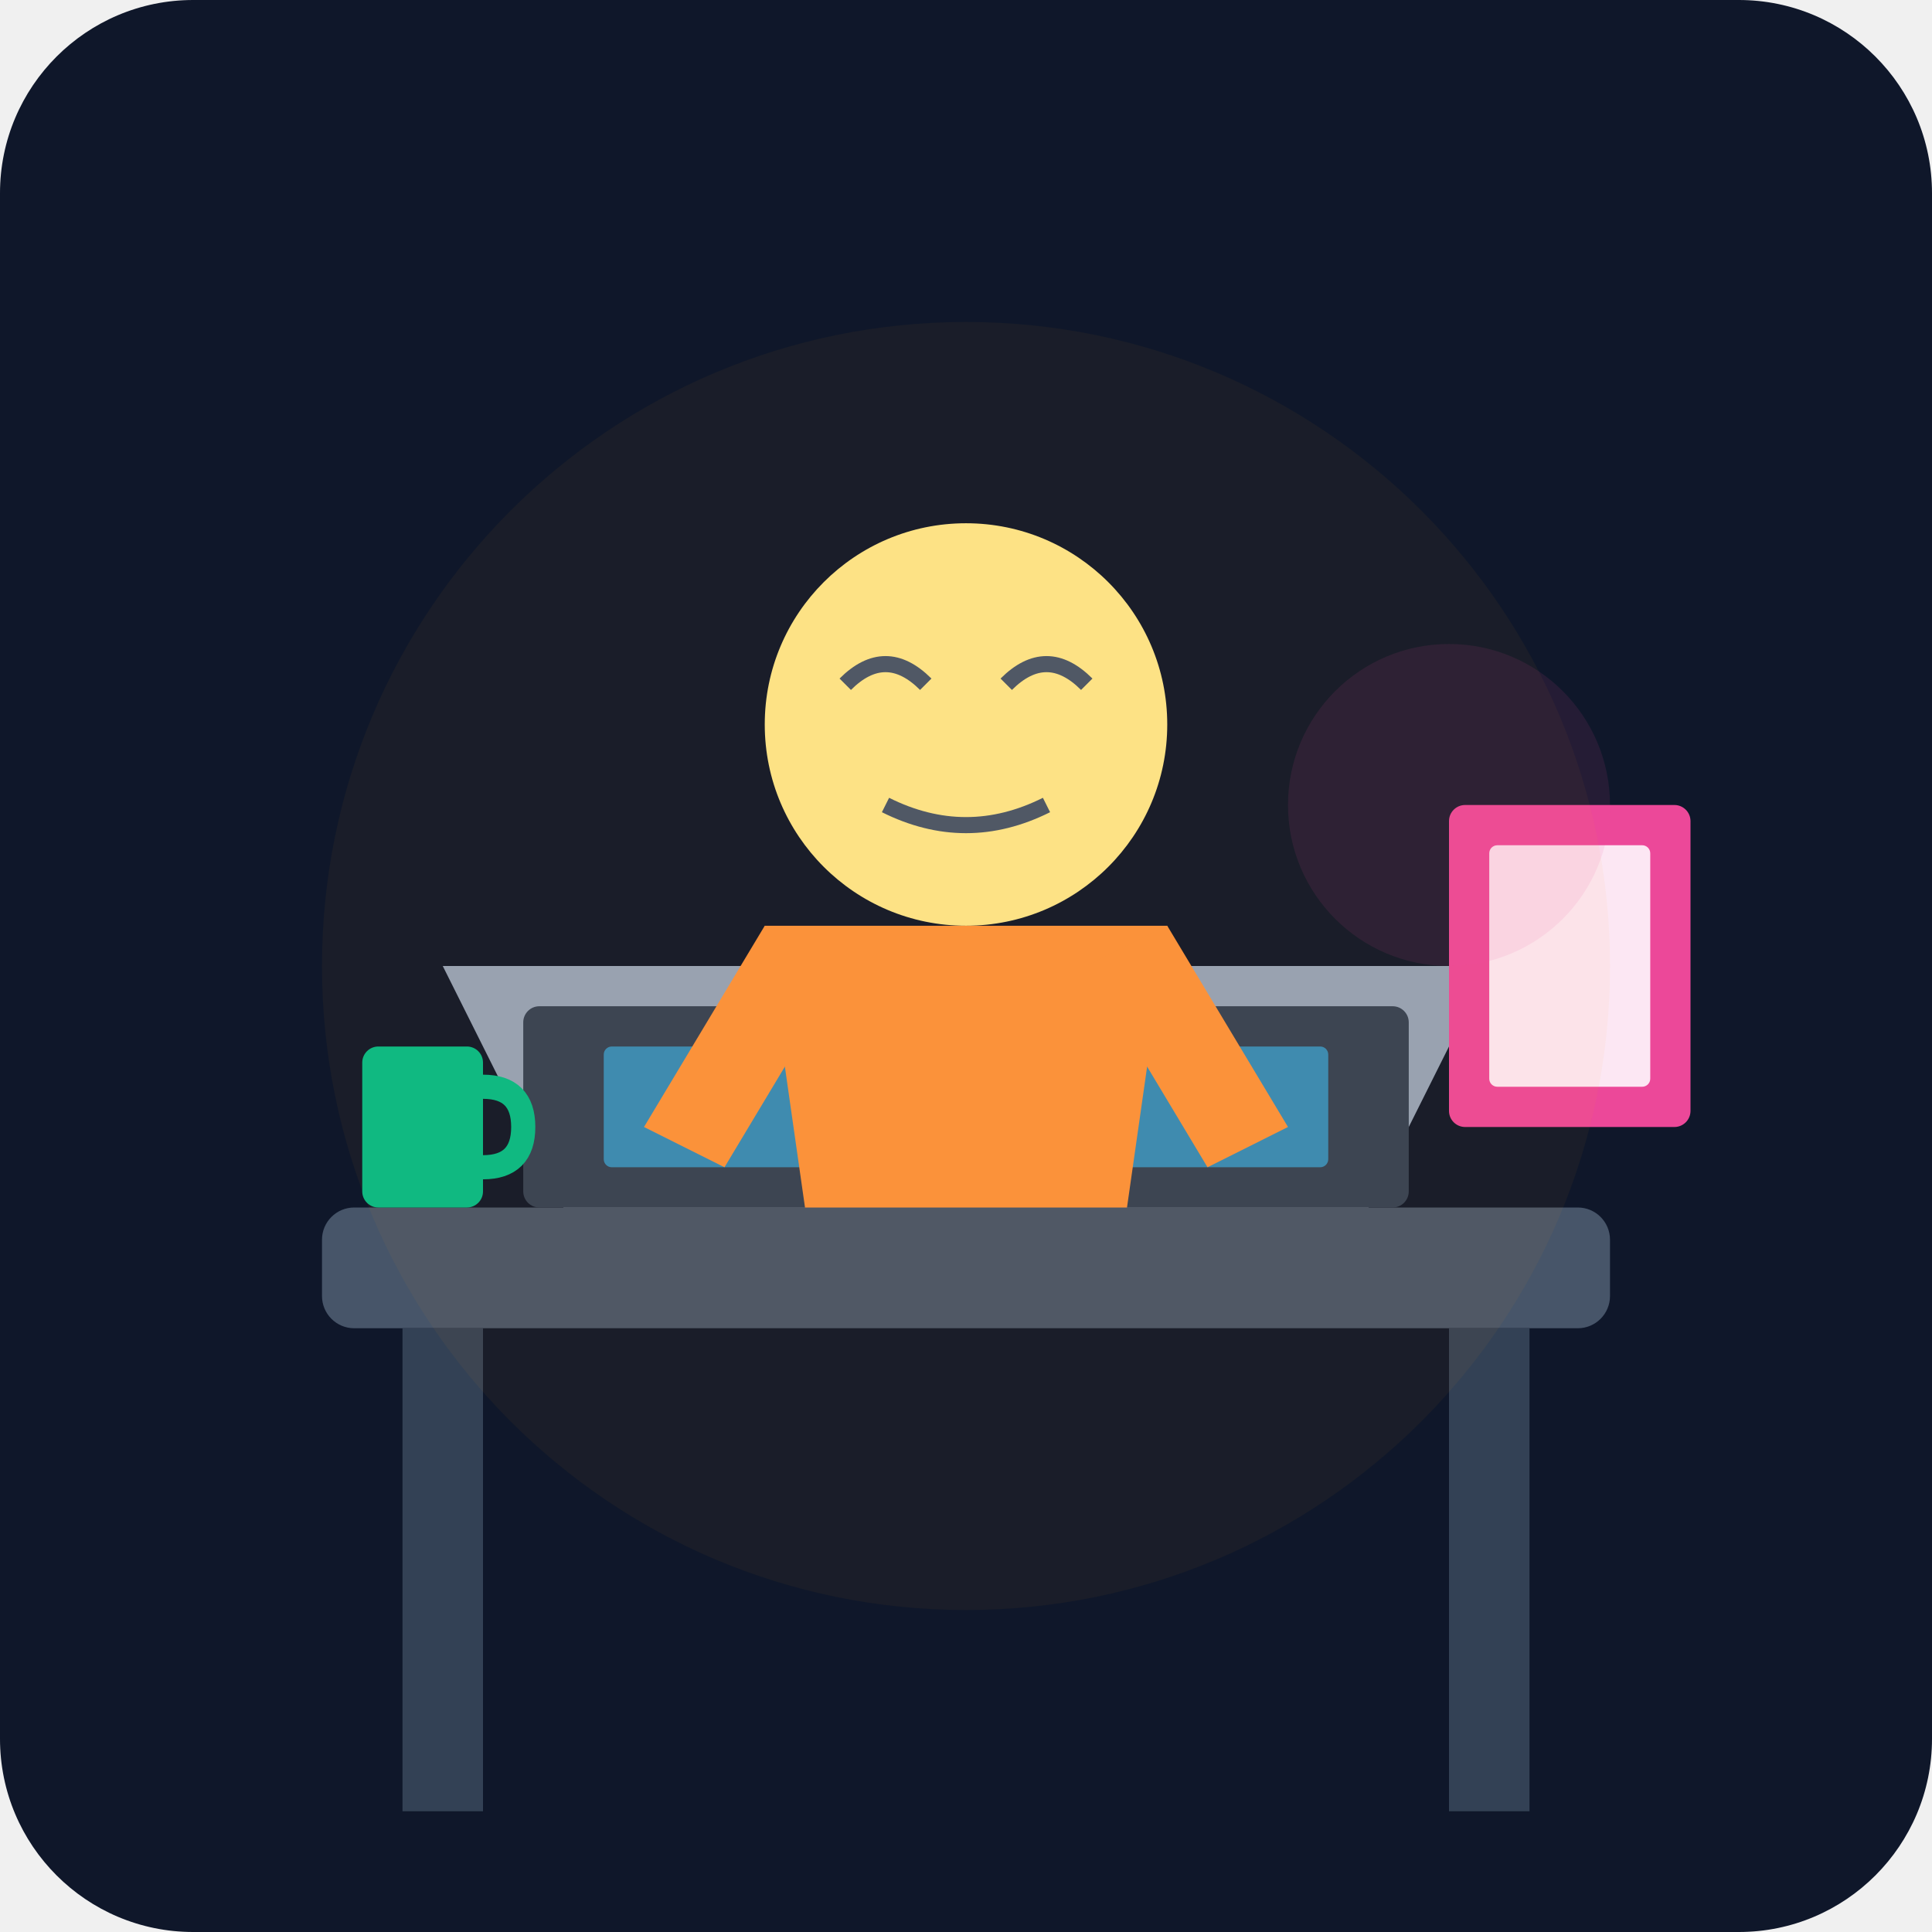
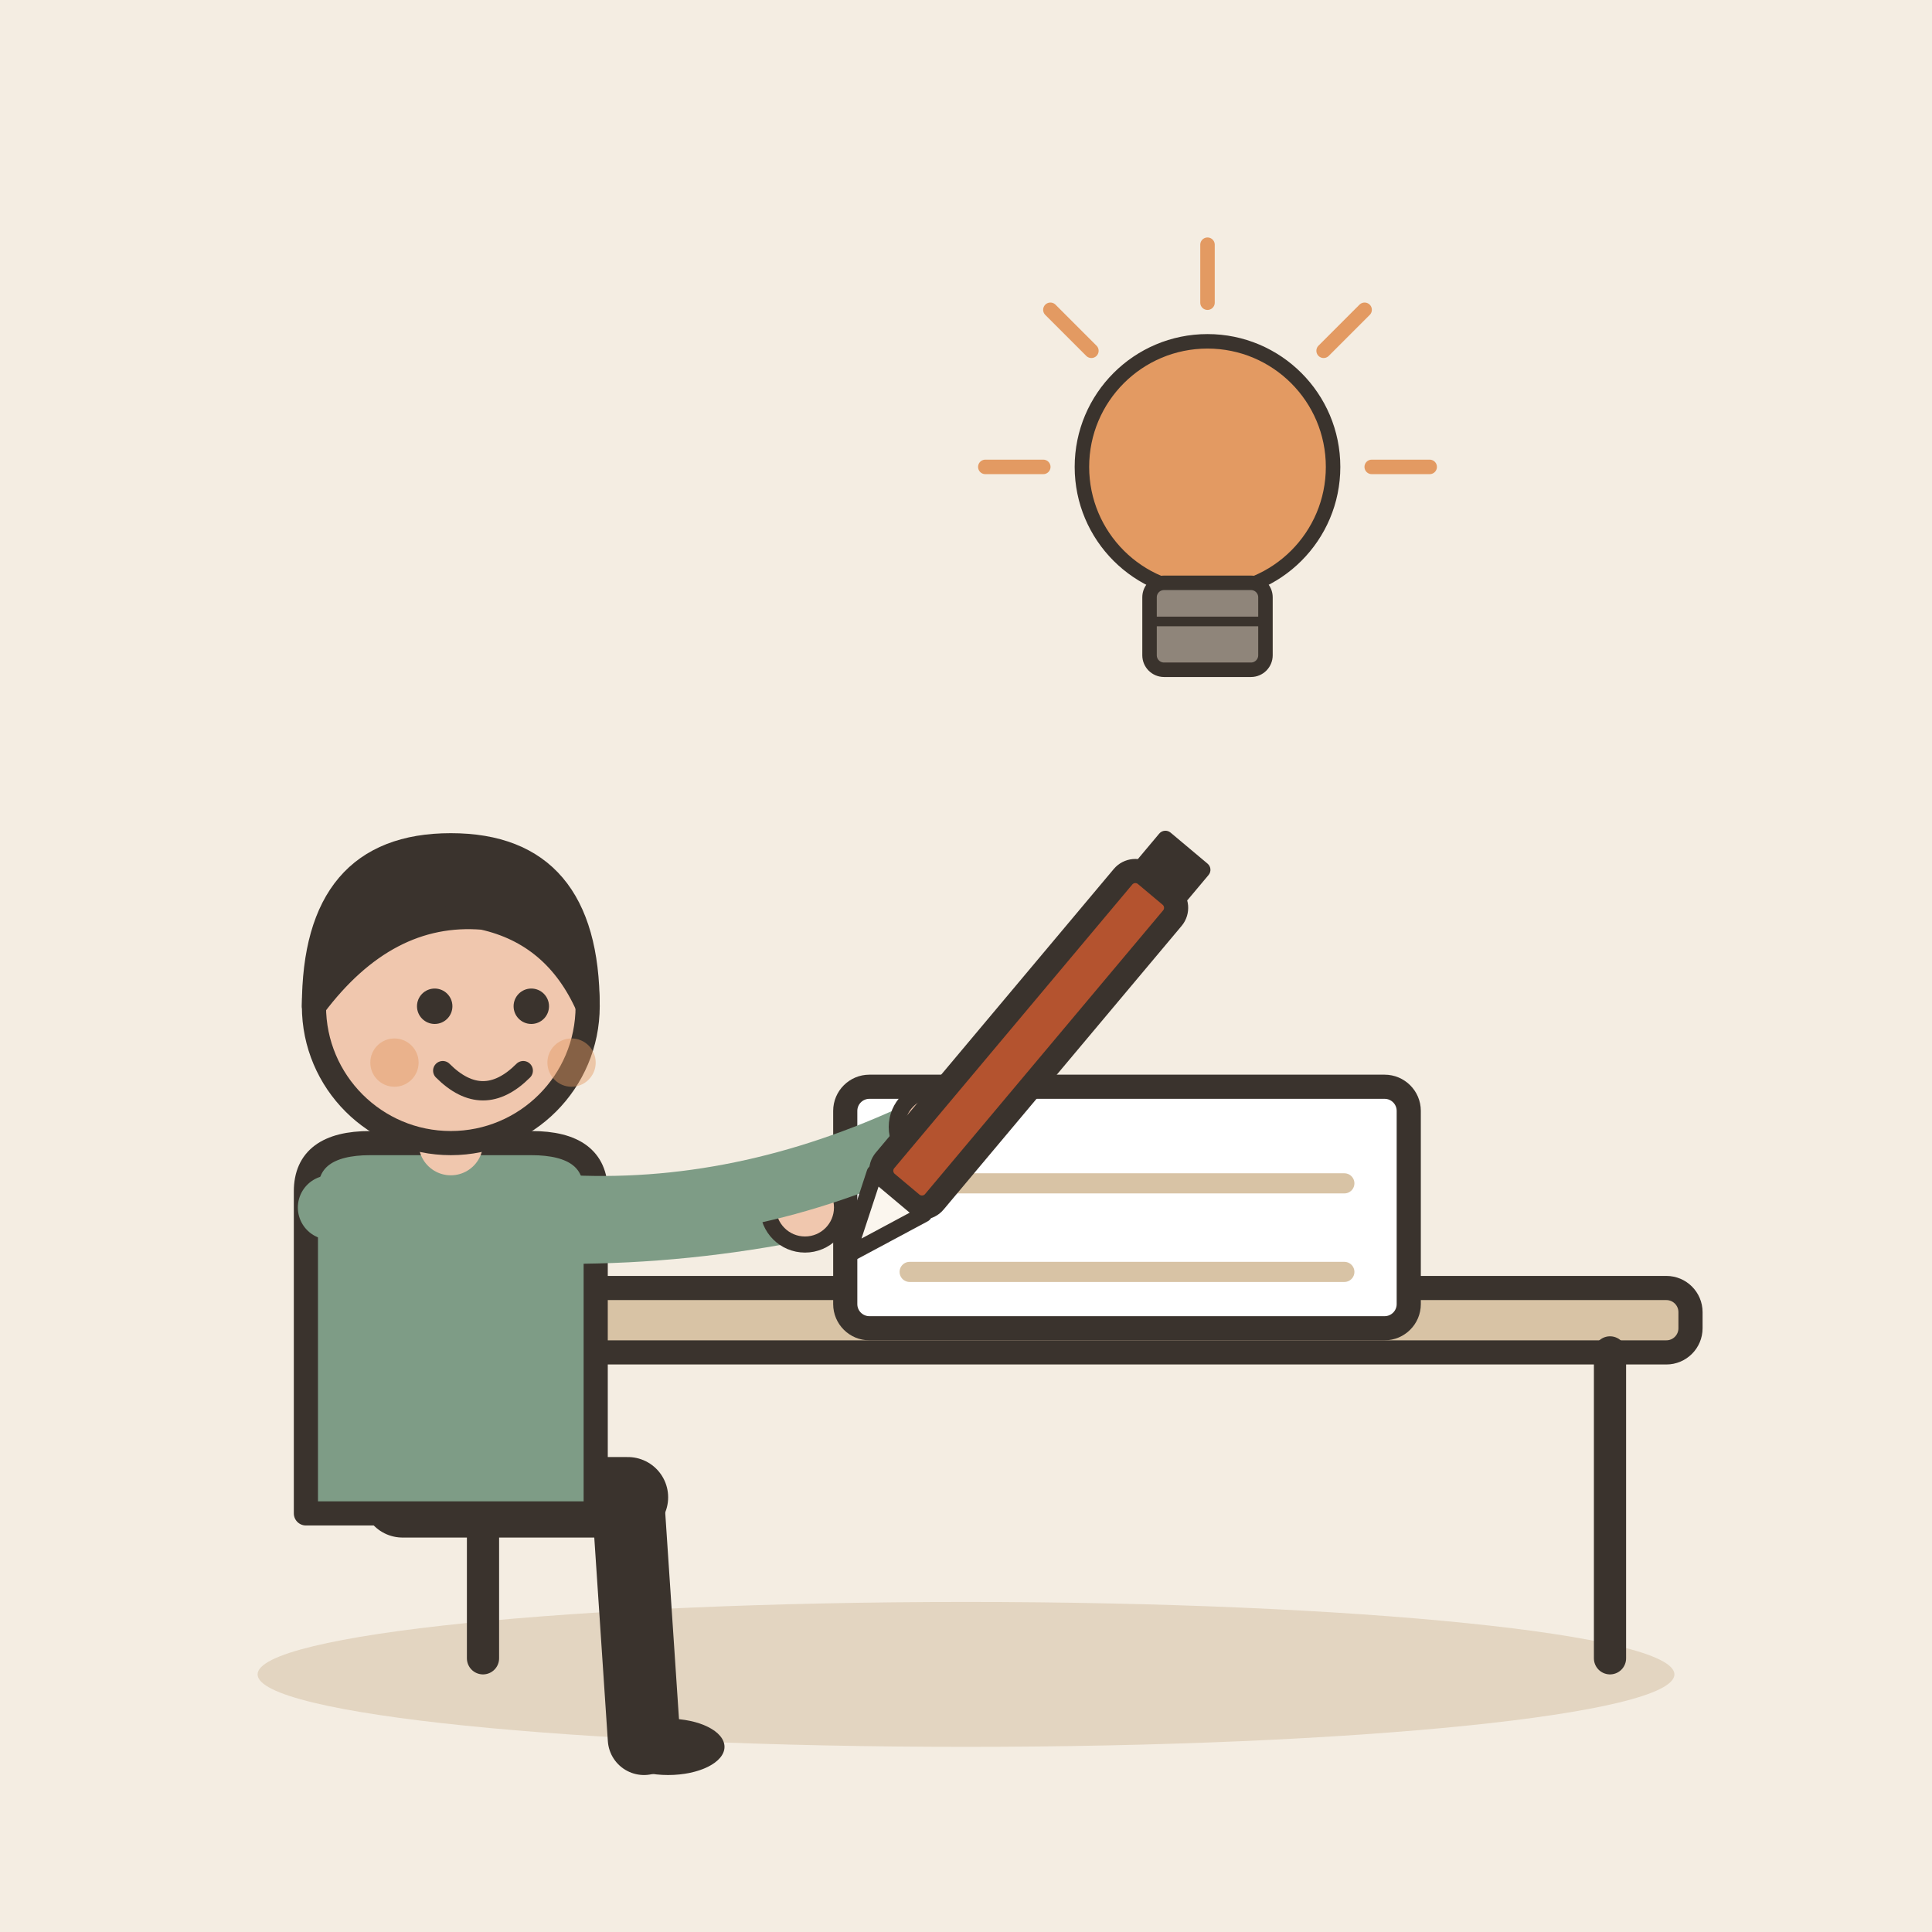
- <svg xmlns="http://www.w3.org/2000/svg" viewBox="0 0 240 240">
-   <defs>
-     <linearGradient id="bgGrad" x1="0" y1="0" x2="0" y2="240">
-       <stop offset="0%" stop-color="#0f172a" />
-       <stop offset="100%" stop-color="#1e293b" />
-     </linearGradient>
-   </defs>
-   <rect width="240" height="240" rx="24" fill="url(#bgGrad)" />
-   <rect x="40" y="150" width="160" height="15" rx="4" fill="#475569" />
-   <rect x="50" y="165" width="10" height="60" fill="#334155" />
-   <rect x="180" y="165" width="10" height="60" fill="#334155" />
-   <path d="M70 150 L170 150 L185 120 L55 120 Z" fill="#94a3b8" />
-   <rect x="65" y="125" width="110" height="25" rx="2" fill="#334155" />
-   <rect x="75" y="130" width="90" height="15" rx="1" fill="#38bdf8" opacity="0.6" />
-   <circle cx="120" cy="90" r="25" fill="#fde68a" />
-   <path d="M105 85 Q110 80 115 85 M125 85 Q130 80 135 85" stroke="#475569" stroke-width="2" fill="none" />
-   <path d="M110 100 Q120 105 130 100" stroke="#475569" stroke-width="2" fill="none" />
-   <path d="M95 115 L145 115 L140 150 L100 150 Z" fill="#fb923c" />
-   <path d="M95 115 L80 140 L90 145 L105 120" fill="#fb923c" />
-   <path d="M145 115 L160 140 L150 145 L135 120" fill="#fb923c" />
-   <rect x="180" y="100" width="30" height="40" rx="2" fill="#ec4899" />
-   <rect x="185" y="105" width="20" height="30" rx="1" fill="#fce7f3" />
-   <circle cx="120" cy="120" r="80" fill="#f59e0b" opacity="0.05" />
-   <circle cx="180" cy="100" r="20" fill="#ec4899" opacity="0.1" />
-   <rect x="45" y="130" width="15" height="20" rx="2" fill="#10b981" />
-   <path d="M60 135 Q65 135 65 140 Q65 145 60 145" stroke="#10b981" stroke-width="3" fill="none" />
+ <svg xmlns="http://www.w3.org/2000/svg" viewBox="0 0 240 240" data-style="editorial">
+   <rect width="240" height="240" fill="#F4EDE2" />
+   <ellipse cx="120" cy="208" rx="88" ry="9" fill="#E3D5C1" />
+   <g transform="translate(130 206)">
+     <rect x="-80" y="-46" width="160" height="8" rx="3" fill="#D8C3A5" stroke="#3A332D" stroke-width="3" stroke-linecap="round" stroke-linejoin="round" />
+     <path d="M-70 -38L-70 0" stroke="#3A332D" stroke-width="4" stroke-linecap="round" fill="none" />
+     <path d="M70 -38L70 0" stroke="#3A332D" stroke-width="4" stroke-linecap="round" fill="none" />
+   </g>
+   <g transform="translate(140 150)">
+     <rect x="-35" y="-15" width="70" height="30" rx="3" fill="#FFFFFF" stroke="#3A332D" stroke-width="3" stroke-linecap="round" stroke-linejoin="round" />
+     <path d="M-27 -3L27 -3" stroke="#D8C3A5" stroke-width="2.5" stroke-linecap="round" fill="none" />
+     <path d="M-27 8L27 8" stroke="#D8C3A5" stroke-width="2.5" stroke-linecap="round" fill="none" />
+   </g>
+   <g transform="translate(56 186)">
+     <path d="M-6 0L22 0" stroke="#3A332D" stroke-width="10" stroke-linecap="round" fill="none" />
+     <path d="M22 0L24 30" stroke="#3A332D" stroke-width="9" stroke-linecap="round" fill="none" />
+     <ellipse cx="27" cy="31" rx="7" ry="3.5" fill="#3A332D" />
+     <g transform="translate(0 40)" />
+     <path d="M-18 -38Q-18 -44 -10 -44L10 -44Q18 -44 18 -38L18 2L-18 2Z" fill="#7E9C86" stroke="#3A332D" stroke-width="3" stroke-linecap="round" stroke-linejoin="round" />
+     <path d="M-15 -36Q14.5 -30 44 -36" fill="none" stroke="#7E9C86" stroke-width="8" stroke-linecap="round" stroke-linejoin="round" />
+     <circle cx="44" cy="-36" r="4.6" fill="#F0C7AE" stroke="#3A332D" stroke-linecap="round" stroke-linejoin="round" stroke-width="2" />
+     <path d="M15 -36Q37.5 -35 60 -46" fill="none" stroke="#7E9C86" stroke-width="8" stroke-linecap="round" stroke-linejoin="round" />
+     <circle cx="60" cy="-46" r="4.6" fill="#F0C7AE" stroke="#3A332D" stroke-linecap="round" stroke-linejoin="round" stroke-width="2" />
+     <path d="M0 -44L0 -48" stroke="#F0C7AE" stroke-width="8" stroke-linecap="round" fill="none" />
+     <g transform="translate(0 40)">
+       <circle cx="0" cy="-101" r="17" fill="#F0C7AE" stroke="#3A332D" stroke-width="3" stroke-linecap="round" stroke-linejoin="round" />
+       <path d="M-17 -101Q-17 -121 0 -121Q17 -121 17 -101Q13 -110 4 -112Q-8 -113 -17 -101Z" fill="#3A332D" stroke="#3A332D" stroke-width="3" stroke-linecap="round" stroke-linejoin="round" />
+       <circle cx="-2" cy="-101" r="2.2" fill="#3A332D" />
+       <circle cx="10" cy="-101" r="2.2" fill="#3A332D" />
+       <path d="M-1 -93Q4 -88 9 -93" fill="none" stroke="#3A332D" stroke-width="2.4" stroke-linecap="round" stroke-linejoin="round" />
+       <circle cx="-7" cy="-94" r="3" fill="#E39A62" opacity="0.45" />
+       <circle cx="15" cy="-94" r="3" fill="#E39A62" opacity="0.45" />
+     </g>
+     <g transform="translate(66 -50) rotate(40)">
+       <rect x="-4" y="-34" width="8" height="50" rx="2" fill="#B4532F" stroke="#3A332D" stroke-width="3" stroke-linecap="round" stroke-linejoin="round" />
+       <path d="M-4 16L0 26L4 16Z" fill="#FBF6EE" stroke="#3A332D" stroke-width="2" stroke-linecap="round" stroke-linejoin="round" />
+       <rect x="-4" y="-40" width="8" height="6" rx="1" fill="#3A332D" />
+     </g>
+   </g>
+   <g transform="translate(150 70) scale(0.6 0.6)">
+     <circle cx="0" cy="-20" r="26" fill="#E39A62" stroke="#3A332D" stroke-width="3" stroke-linecap="round" stroke-linejoin="round" />
+     <rect x="-12" y="4" width="24" height="18" rx="3" fill="#8F857A" stroke="#3A332D" stroke-width="3" stroke-linecap="round" stroke-linejoin="round" />
+     <path d="M-12 12L12 12" stroke="#3A332D" stroke-width="2" stroke-linecap="round" fill="none" />
+     <path d="M-34 -20L-46 -20" stroke="#E39A62" stroke-width="3" stroke-linecap="round" fill="none" />
+     <path d="M-24.042 -44.042L-32.527 -52.527" stroke="#E39A62" stroke-width="3" stroke-linecap="round" fill="none" />
+     <path d="M2.0819e-15 -54L2.81669e-15 -66" stroke="#E39A62" stroke-width="3" stroke-linecap="round" fill="none" />
+     <path d="M24.042 -44.042L32.527 -52.527" stroke="#E39A62" stroke-width="3" stroke-linecap="round" fill="none" />
+     <path d="M34 -20L46 -20" stroke="#E39A62" stroke-width="3" stroke-linecap="round" fill="none" />
+   </g>
</svg>
